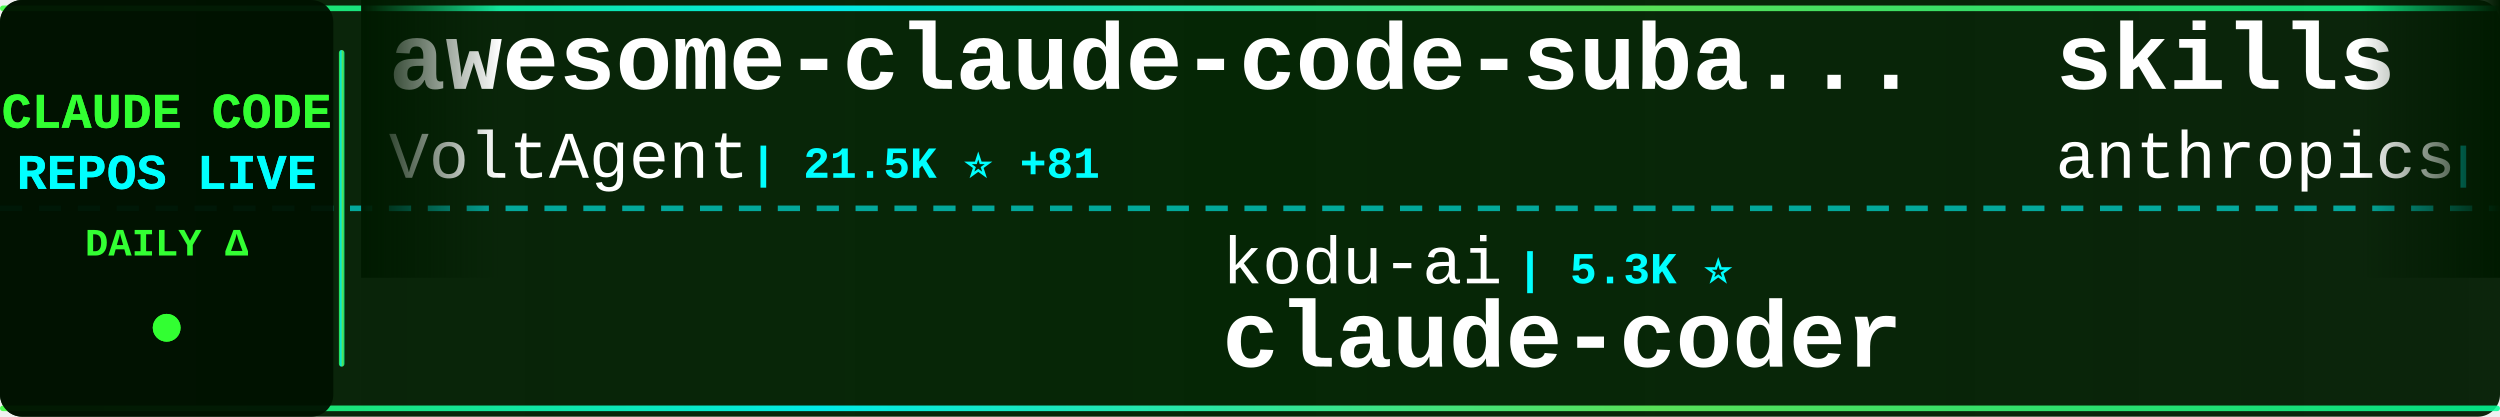
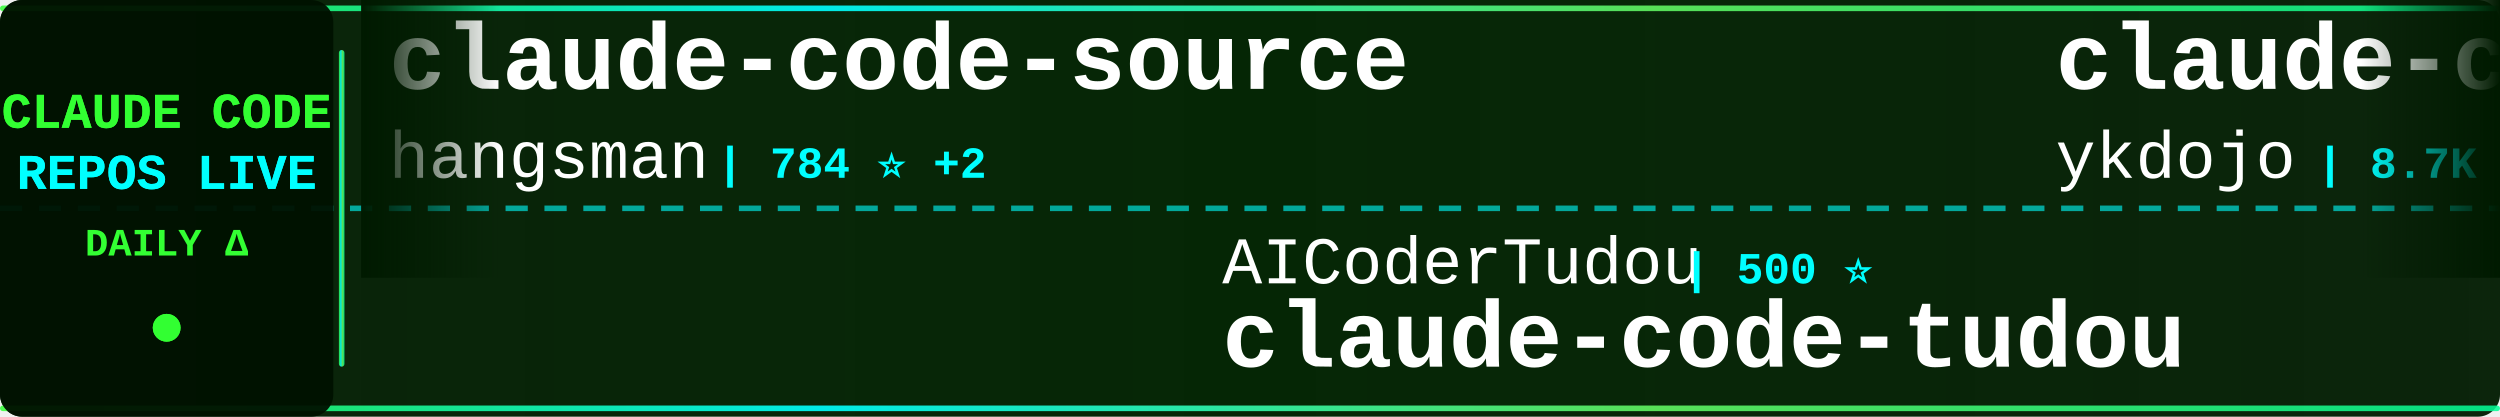
<svg xmlns="http://www.w3.org/2000/svg" width="900" height="150">
  <defs>
    <linearGradient id="tickerBg" x1="0%" y1="0%" x2="100%" y2="0%">
      <stop offset="0%" style="stop-color:#001a00;stop-opacity:0.95" />
      <stop offset="50%" style="stop-color:#002200;stop-opacity:0.98" />
      <stop offset="100%" style="stop-color:#001a00;stop-opacity:0.95" />
    </linearGradient>
    <linearGradient id="borderGrad" x1="0%" y1="0%" x2="100%" y2="0%">
      <stop offset="0%" style="stop-color:#33ff33;stop-opacity:0.85">
        <animate attributeName="stop-opacity" values="0.85;1;0.85" dur="2s" repeatCount="indefinite" />
      </stop>
      <stop offset="33%" style="stop-color:#00ffff;stop-opacity:0.9">
        <animate attributeName="stop-opacity" values="0.9;1;0.9" dur="2.2s" repeatCount="indefinite" />
      </stop>
      <stop offset="66%" style="stop-color:#66ff66;stop-opacity:0.85">
        <animate attributeName="stop-opacity" values="0.85;1;0.85" dur="1.8s" repeatCount="indefinite" />
      </stop>
      <stop offset="100%" style="stop-color:#00ff99;stop-opacity:0.85">
        <animate attributeName="stop-opacity" values="0.85;1;0.85" dur="2s" repeatCount="indefinite" />
      </stop>
    </linearGradient>
    <filter id="textGlow">
      <feGaussianBlur stdDeviation="0.1" result="coloredBlur" />
      <feMerge>
        <feMergeNode in="coloredBlur" />
        <feMergeNode in="SourceGraphic" />
      </feMerge>
    </filter>
    <filter id="metricGlow">
      <feGaussianBlur stdDeviation="0.2" result="coloredBlur" />
      <feMerge>
        <feMergeNode in="coloredBlur" />
        <feMergeNode in="SourceGraphic" />
      </feMerge>
    </filter>
    <linearGradient id="leftFade" x1="0%" y1="0%" x2="100%" y2="0%">
      <stop offset="0%" style="stop-color:#001a00;stop-opacity:1" />
      <stop offset="100%" style="stop-color:#001a00;stop-opacity:0" />
    </linearGradient>
    <linearGradient id="rightFade" x1="0%" y1="0%" x2="100%" y2="0%">
      <stop offset="0%" style="stop-color:#001a00;stop-opacity:0" />
      <stop offset="100%" style="stop-color:#001a00;stop-opacity:1" />
    </linearGradient>
  </defs>
  <rect width="900" height="150" fill="url(#tickerBg)" rx="8" />
  <rect x="0" y="2" width="900" height="2" fill="url(#borderGrad)" rx="1" />
  <rect x="0" y="146" width="900" height="2" fill="url(#borderGrad)" rx="1" />
  <line x1="0" y1="75" x2="900" y2="75" stroke="#00ffff" stroke-width="2" stroke-dasharray="8 6" opacity="0.6" />
  <rect x="0" y="0" width="120" height="150" fill="#001100" opacity="0.95" rx="8" />
  <text x="60" y="46" font-family="'Courier New', monospace" font-size="18" font-weight="bold" fill="#33ff33" text-anchor="middle" filter="url(#textGlow)">
    CLAUDE CODE
  </text>
  <text x="60" y="68" font-family="'Courier New', monospace" font-size="18" font-weight="bold" fill="#00ffff" text-anchor="middle" filter="url(#textGlow)">
    REPOS LIVE
  </text>
  <text x="60" y="92" font-family="'Courier New', monospace" font-size="14" font-weight="bold" fill="#33ff33" text-anchor="middle">
    DAILY Δ
  </text>
  <circle cx="60" cy="118" r="5" fill="#33ff33" filter="url(#metricGlow)">
    <animate attributeName="r" values="4;6;4" dur="1.5s" repeatCount="indefinite" />
    <animate attributeName="opacity" values="0.6;1;0.6" dur="1.5s" repeatCount="indefinite" />
  </circle>
  <rect x="122" y="18" width="2" height="114" fill="url(#borderGrad)" rx="1" />
  <clipPath id="tickerClip">
    <rect x="130" y="0" width="770" height="150" />
  </clipPath>
  <g clip-path="url(#tickerClip)">
    <g id="tickerItems">
      <animateTransform attributeName="transform" attributeType="XML" type="translate" from="0 0" to="-3000 0" dur="54s" repeatCount="indefinite" />
      <g transform="translate(0, 0)">
-         <text x="140" y="32" font-family="'Courier New', monospace" font-size="34" font-weight="bold" fill="#ffffff">awesome-claude-code-suba...</text>
-         <text x="140" y="64" font-family="'Courier New', monospace" font-size="24" font-weight="normal" fill="#ffffff" opacity="1.0">VoltAgent</text>
-         <text x="270" y="64" font-family="'Courier New', monospace" font-size="16" font-weight="bold" fill="#00ffff"> | 21.5K ⭐ +81</text>
+         <text x="140" y="32" font-family="'Courier New', monospace" font-size="34" font-weight="bold" fill="#ffffff">claude-code-source</text>
+         <text x="140" y="64" font-family="'Courier New', monospace" font-size="24" font-weight="normal" fill="#ffffff" opacity="1.0">hangsman</text>
+         <text x="258" y="64" font-family="'Courier New', monospace" font-size="16" font-weight="bold" fill="#00ffff"> | 784 ⭐ +2</text>
      </g>
      <g transform="translate(300, 0)">
-         <text x="140" y="102" font-family="'Courier New', monospace" font-size="24" font-weight="normal" fill="#ffffff" opacity="1.0">kodu-ai</text>
-         <text x="246" y="102" font-family="'Courier New', monospace" font-size="16" font-weight="bold" fill="#00ffff"> | 5.3K ⭐</text>
-         <text x="140" y="132" font-family="'Courier New', monospace" font-size="34" font-weight="bold" fill="#ffffff">claude-coder</text>
+         <text x="140" y="102" font-family="'Courier New', monospace" font-size="24" font-weight="normal" fill="#ffffff" opacity="1.0">AICoderTudou</text>
+         <text x="306" y="102" font-family="'Courier New', monospace" font-size="16" font-weight="bold" fill="#00ffff"> | 500 ⭐</text>
+         <text x="140" y="132" font-family="'Courier New', monospace" font-size="34" font-weight="bold" fill="#ffffff">claude-code-tudou</text>
      </g>
      <g transform="translate(600, 0)">
-         <text x="140" y="32" font-family="'Courier New', monospace" font-size="34" font-weight="bold" fill="#ffffff">skills</text>
-         <text x="140" y="64" font-family="'Courier New', monospace" font-size="24" font-weight="normal" fill="#ffffff" opacity="1.0">anthropics</text>
-         <text x="282" y="64" font-family="'Courier New', monospace" font-size="16" font-weight="bold" fill="#00ffff"> | 148.5K ⭐ +558</text>
+         <text x="140" y="32" font-family="'Courier New', monospace" font-size="34" font-weight="bold" fill="#ffffff">claude-code-tips</text>
+         <text x="140" y="64" font-family="'Courier New', monospace" font-size="24" font-weight="normal" fill="#ffffff" opacity="1.0">ykdojo</text>
+         <text x="234" y="64" font-family="'Courier New', monospace" font-size="16" font-weight="bold" fill="#00ffff"> | 8.7K ⭐ +16</text>
      </g>
      <g transform="translate(900, 0)">
-         <text x="140" y="102" font-family="'Courier New', monospace" font-size="24" font-weight="normal" fill="#ffffff" opacity="1.0">luyao618</text>
-         <text x="258" y="102" font-family="'Courier New', monospace" font-size="16" font-weight="bold" fill="#00ffff"> | 1.5K ⭐ +4</text>
-         <text x="140" y="132" font-family="'Courier New', monospace" font-size="34" font-weight="bold" fill="#ffffff">Claude-Code-Source-Study</text>
+         <text x="140" y="102" font-family="'Courier New', monospace" font-size="24" font-weight="normal" fill="#ffffff" opacity="1.0">fazxes</text>
+         <text x="234" y="102" font-family="'Courier New', monospace" font-size="16" font-weight="bold" fill="#00ffff"> | 220 ⭐</text>
+         <text x="140" y="132" font-family="'Courier New', monospace" font-size="34" font-weight="bold" fill="#ffffff">Claude-code</text>
      </g>
      <g transform="translate(1200, 0)">
-         <text x="140" y="32" font-family="'Courier New', monospace" font-size="34" font-weight="bold" fill="#ffffff">claude-howto</text>
-         <text x="140" y="64" font-family="'Courier New', monospace" font-size="24" font-weight="normal" fill="#ffffff" opacity="1.0">luongnv89</text>
-         <text x="270" y="64" font-family="'Courier New', monospace" font-size="16" font-weight="bold" fill="#00ffff"> | 36.2K ⭐ +586</text>
+         <text x="140" y="32" font-family="'Courier New', monospace" font-size="34" font-weight="bold" fill="#ffffff">claude-code-cli</text>
+         <text x="140" y="64" font-family="'Courier New', monospace" font-size="24" font-weight="normal" fill="#ffffff" opacity="1.0">huangserva</text>
+         <text x="282" y="64" font-family="'Courier New', monospace" font-size="16" font-weight="bold" fill="#00ffff"> | 602 ⭐ +2</text>
      </g>
      <g transform="translate(1500, 0)">
-         <text x="140" y="102" font-family="'Courier New', monospace" font-size="24" font-weight="normal" fill="#ffffff" opacity="1.0">davila7</text>
-         <text x="246" y="102" font-family="'Courier New', monospace" font-size="16" font-weight="bold" fill="#00ffff"> | 27.9K ⭐ +52</text>
-         <text x="140" y="132" font-family="'Courier New', monospace" font-size="34" font-weight="bold" fill="#ffffff">claude-code-templates</text>
+         <text x="140" y="102" font-family="'Courier New', monospace" font-size="24" font-weight="normal" fill="#ffffff" opacity="1.0">sickn33</text>
+         <text x="246" y="102" font-family="'Courier New', monospace" font-size="16" font-weight="bold" fill="#00ffff"> | 40.2K ⭐ +95</text>
+         <text x="140" y="132" font-family="'Courier New', monospace" font-size="34" font-weight="bold" fill="#ffffff">antigravity-awesome-skil...</text>
      </g>
      <g transform="translate(1800, 0)">
-         <text x="140" y="32" font-family="'Courier New', monospace" font-size="34" font-weight="bold" fill="#ffffff">claude-code-from-source</text>
-         <text x="140" y="64" font-family="'Courier New', monospace" font-size="24" font-weight="normal" fill="#ffffff" opacity="1.0">alejandrobalderas</text>
-         <text x="366" y="64" font-family="'Courier New', monospace" font-size="16" font-weight="bold" fill="#00ffff"> | 2.2K ⭐ +2</text>
+         <text x="140" y="32" font-family="'Courier New', monospace" font-size="34" font-weight="bold" fill="#ffffff">claude_codex_bridge</text>
+         <text x="140" y="64" font-family="'Courier New', monospace" font-size="24" font-weight="normal" fill="#ffffff" opacity="1.0">SeemSeam</text>
+         <text x="258" y="64" font-family="'Courier New', monospace" font-size="16" font-weight="bold" fill="#00ffff"> | 2.9K ⭐ +11</text>
      </g>
      <g transform="translate(2100, 0)">
-         <text x="140" y="102" font-family="'Courier New', monospace" font-size="24" font-weight="normal" fill="#ffffff" opacity="1.0">shareAI-lab</text>
-         <text x="294" y="102" font-family="'Courier New', monospace" font-size="16" font-weight="bold" fill="#00ffff"> | 65.6K ⭐ +227</text>
-         <text x="140" y="132" font-family="'Courier New', monospace" font-size="34" font-weight="bold" fill="#ffffff">learn-claude-code</text>
+         <text x="140" y="102" font-family="'Courier New', monospace" font-size="24" font-weight="normal" fill="#ffffff" opacity="1.0">777genius</text>
+         <text x="270" y="102" font-family="'Courier New', monospace" font-size="16" font-weight="bold" fill="#00ffff"> | 914 ⭐</text>
+         <text x="140" y="132" font-family="'Courier New', monospace" font-size="34" font-weight="bold" fill="#ffffff">claude-code-source-code</text>
      </g>
      <g transform="translate(2400, 0)">
-         <text x="140" y="32" font-family="'Courier New', monospace" font-size="34" font-weight="bold" fill="#ffffff">Open-ClaudeCode</text>
-         <text x="140" y="64" font-family="'Courier New', monospace" font-size="24" font-weight="normal" fill="#ffffff" opacity="1.0">LING71671</text>
-         <text x="270" y="64" font-family="'Courier New', monospace" font-size="16" font-weight="bold" fill="#00ffff"> | 876 ⭐ +1</text>
+         <text x="140" y="32" font-family="'Courier New', monospace" font-size="34" font-weight="bold" fill="#ffffff">claude-code-infrastructu...</text>
+         <text x="140" y="64" font-family="'Courier New', monospace" font-size="24" font-weight="normal" fill="#ffffff" opacity="1.0">diet103</text>
+         <text x="246" y="64" font-family="'Courier New', monospace" font-size="16" font-weight="bold" fill="#00ffff"> | 9.7K ⭐ +4</text>
      </g>
      <g transform="translate(2700, 0)">
-         <text x="140" y="102" font-family="'Courier New', monospace" font-size="24" font-weight="normal" fill="#ffffff" opacity="1.0">SeemSeam</text>
-         <text x="258" y="102" font-family="'Courier New', monospace" font-size="16" font-weight="bold" fill="#00ffff"> | 2.9K ⭐ +9</text>
-         <text x="140" y="132" font-family="'Courier New', monospace" font-size="34" font-weight="bold" fill="#ffffff">claude_codex_bridge</text>
+         <text x="140" y="102" font-family="'Courier New', monospace" font-size="24" font-weight="normal" fill="#ffffff" opacity="1.0">guanshan</text>
+         <text x="258" y="102" font-family="'Courier New', monospace" font-size="16" font-weight="bold" fill="#00ffff"> | 60 ⭐</text>
+         <text x="140" y="132" font-family="'Courier New', monospace" font-size="34" font-weight="bold" fill="#ffffff">ClaudeCode</text>
      </g>
      <g transform="translate(3000, 0)">
-         <text x="140" y="32" font-family="'Courier New', monospace" font-size="34" font-weight="bold" fill="#ffffff">awesome-claude-code-suba...</text>
-         <text x="140" y="64" font-family="'Courier New', monospace" font-size="24" font-weight="normal" fill="#ffffff" opacity="1.0">VoltAgent</text>
-         <text x="270" y="64" font-family="'Courier New', monospace" font-size="16" font-weight="bold" fill="#00ffff"> | 21.5K ⭐ +81</text>
+         <text x="140" y="32" font-family="'Courier New', monospace" font-size="34" font-weight="bold" fill="#ffffff">claude-code-source</text>
+         <text x="140" y="64" font-family="'Courier New', monospace" font-size="24" font-weight="normal" fill="#ffffff" opacity="1.0">hangsman</text>
+         <text x="258" y="64" font-family="'Courier New', monospace" font-size="16" font-weight="bold" fill="#00ffff"> | 784 ⭐ +2</text>
      </g>
      <g transform="translate(3300, 0)">
-         <text x="140" y="102" font-family="'Courier New', monospace" font-size="24" font-weight="normal" fill="#ffffff" opacity="1.0">kodu-ai</text>
-         <text x="246" y="102" font-family="'Courier New', monospace" font-size="16" font-weight="bold" fill="#00ffff"> | 5.3K ⭐</text>
-         <text x="140" y="132" font-family="'Courier New', monospace" font-size="34" font-weight="bold" fill="#ffffff">claude-coder</text>
+         <text x="140" y="102" font-family="'Courier New', monospace" font-size="24" font-weight="normal" fill="#ffffff" opacity="1.0">AICoderTudou</text>
+         <text x="306" y="102" font-family="'Courier New', monospace" font-size="16" font-weight="bold" fill="#00ffff"> | 500 ⭐</text>
+         <text x="140" y="132" font-family="'Courier New', monospace" font-size="34" font-weight="bold" fill="#ffffff">claude-code-tudou</text>
      </g>
      <g transform="translate(3600, 0)">
-         <text x="140" y="32" font-family="'Courier New', monospace" font-size="34" font-weight="bold" fill="#ffffff">skills</text>
-         <text x="140" y="64" font-family="'Courier New', monospace" font-size="24" font-weight="normal" fill="#ffffff" opacity="1.0">anthropics</text>
-         <text x="282" y="64" font-family="'Courier New', monospace" font-size="16" font-weight="bold" fill="#00ffff"> | 148.5K ⭐ +558</text>
+         <text x="140" y="32" font-family="'Courier New', monospace" font-size="34" font-weight="bold" fill="#ffffff">claude-code-tips</text>
+         <text x="140" y="64" font-family="'Courier New', monospace" font-size="24" font-weight="normal" fill="#ffffff" opacity="1.0">ykdojo</text>
+         <text x="234" y="64" font-family="'Courier New', monospace" font-size="16" font-weight="bold" fill="#00ffff"> | 8.7K ⭐ +16</text>
      </g>
      <g transform="translate(3900, 0)">
-         <text x="140" y="102" font-family="'Courier New', monospace" font-size="24" font-weight="normal" fill="#ffffff" opacity="1.0">luyao618</text>
-         <text x="258" y="102" font-family="'Courier New', monospace" font-size="16" font-weight="bold" fill="#00ffff"> | 1.5K ⭐ +4</text>
-         <text x="140" y="132" font-family="'Courier New', monospace" font-size="34" font-weight="bold" fill="#ffffff">Claude-Code-Source-Study</text>
+         <text x="140" y="102" font-family="'Courier New', monospace" font-size="24" font-weight="normal" fill="#ffffff" opacity="1.0">fazxes</text>
+         <text x="234" y="102" font-family="'Courier New', monospace" font-size="16" font-weight="bold" fill="#00ffff"> | 220 ⭐</text>
+         <text x="140" y="132" font-family="'Courier New', monospace" font-size="34" font-weight="bold" fill="#ffffff">Claude-code</text>
      </g>
    </g>
  </g>
  <rect x="130" y="0" width="50" height="100" fill="url(#leftFade)" />
  <rect x="850" y="0" width="50" height="100" fill="url(#rightFade)" />
</svg>
